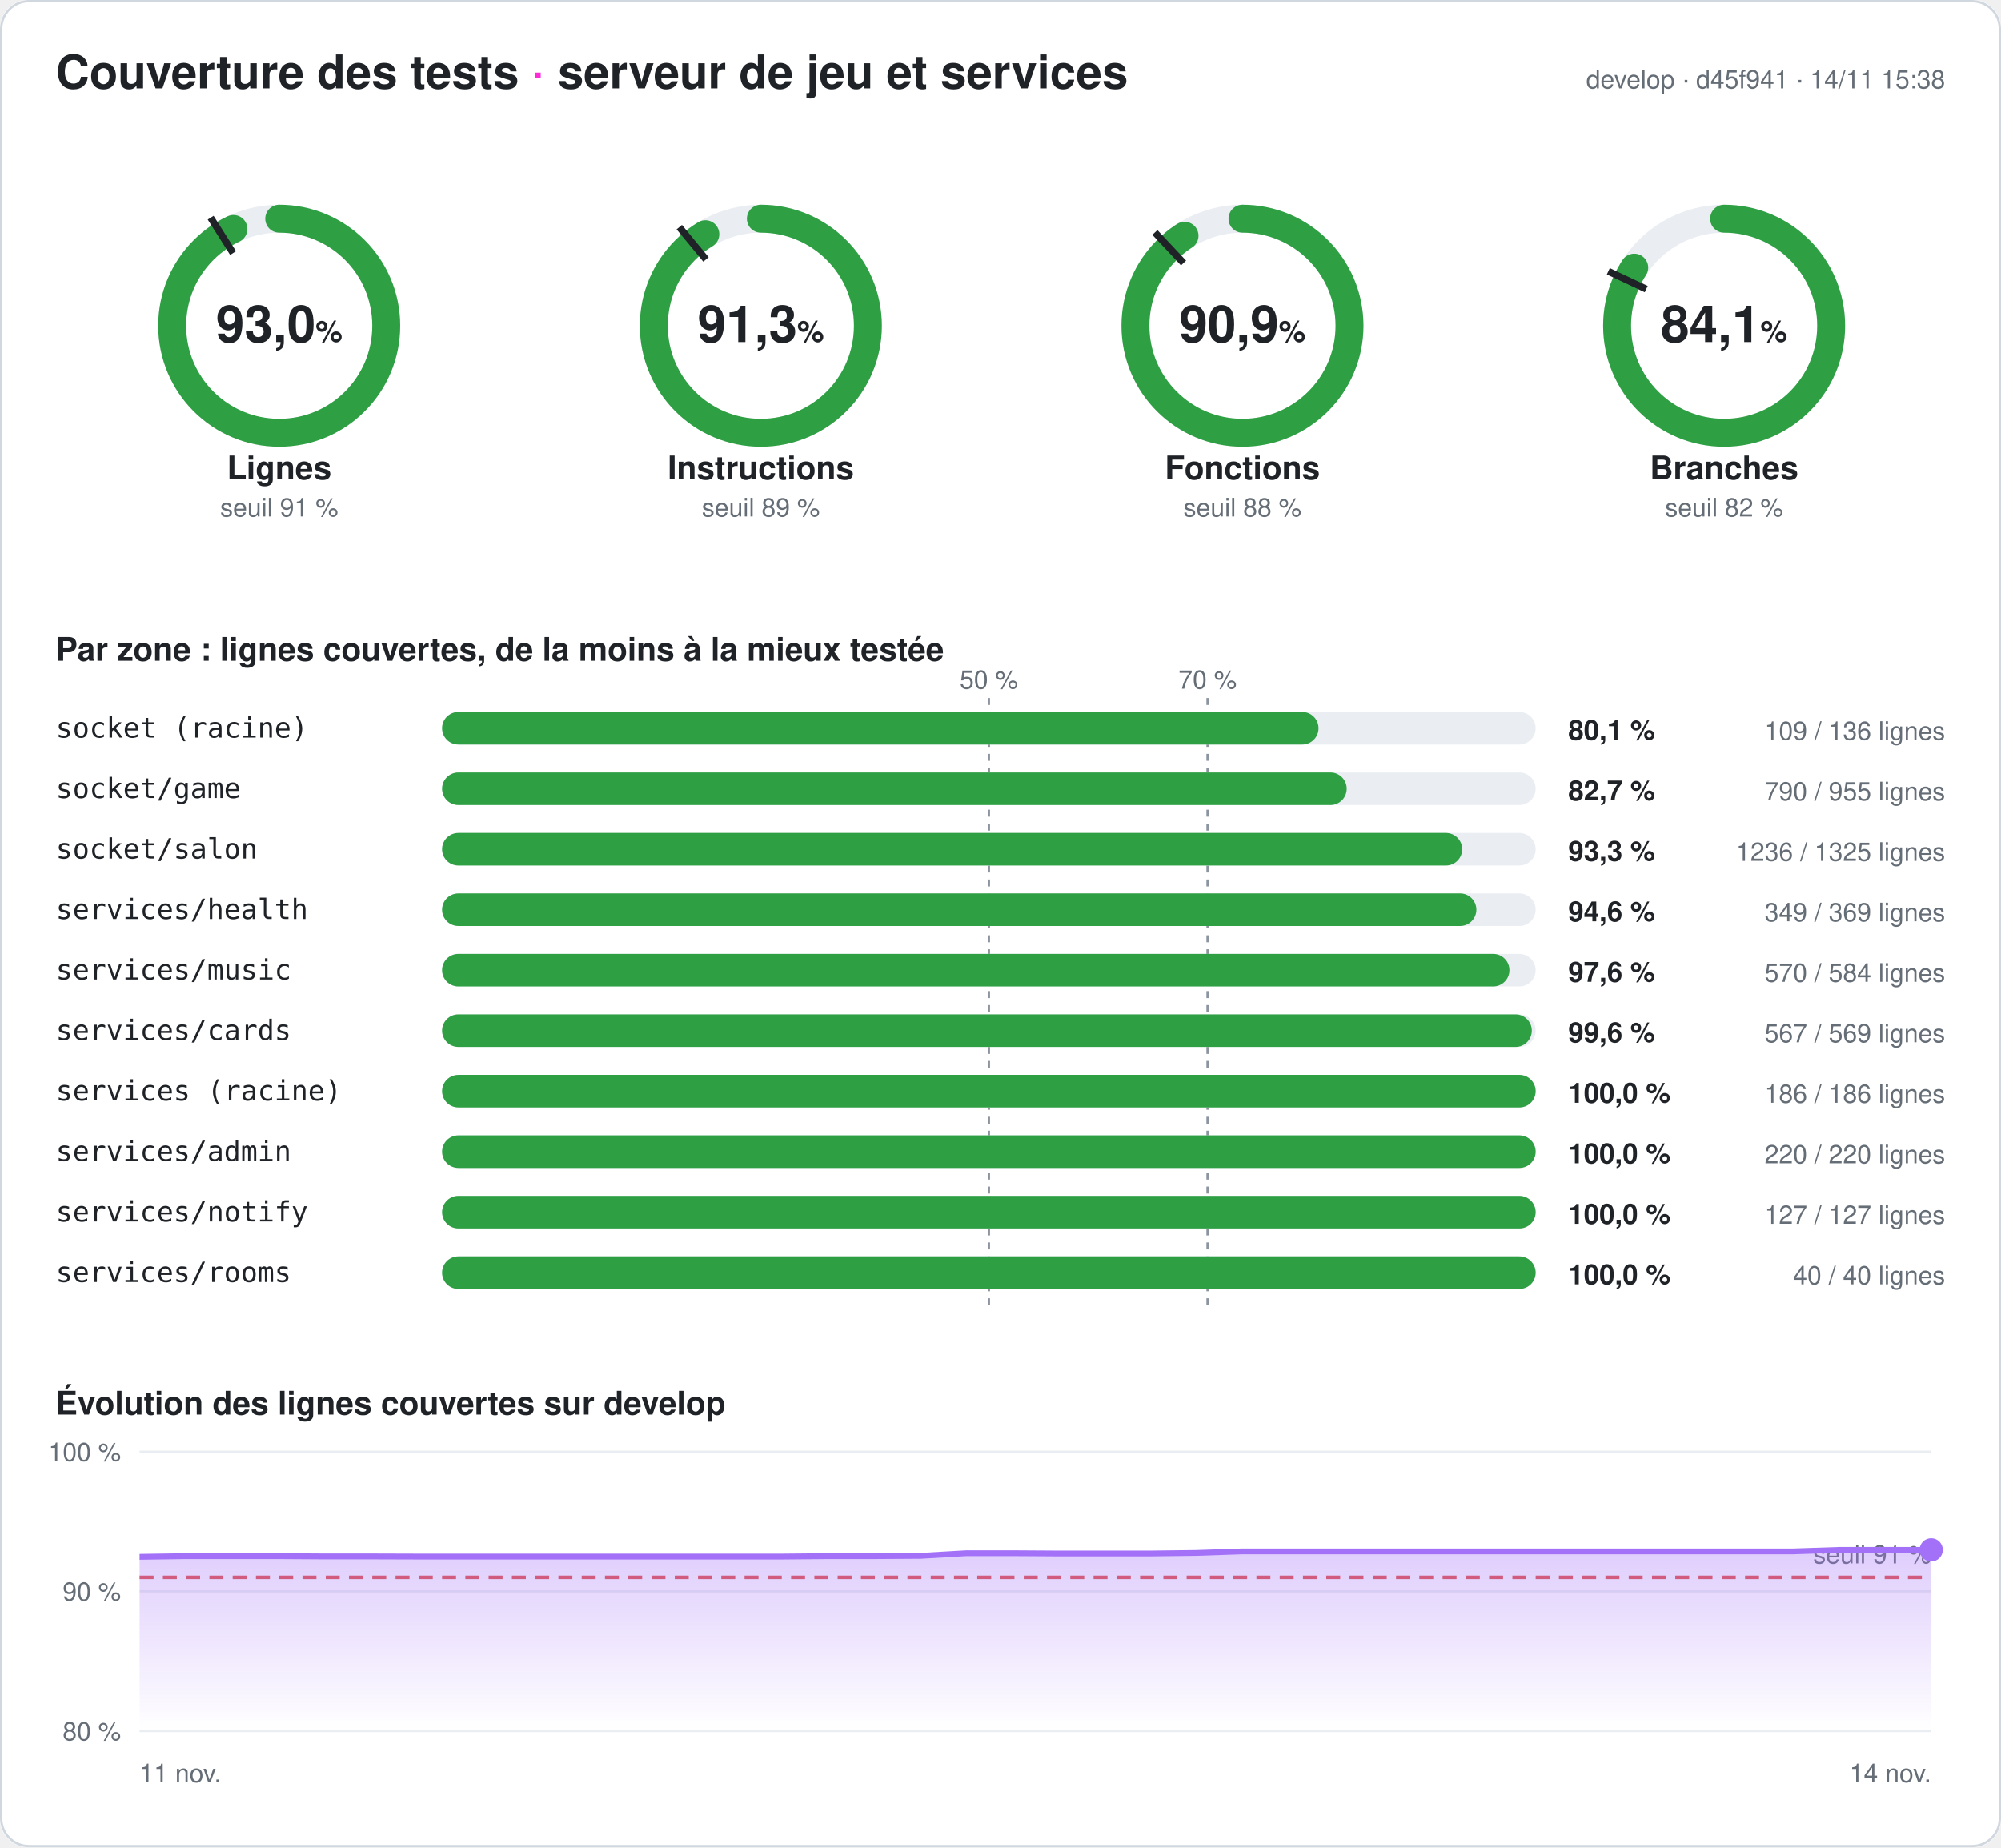
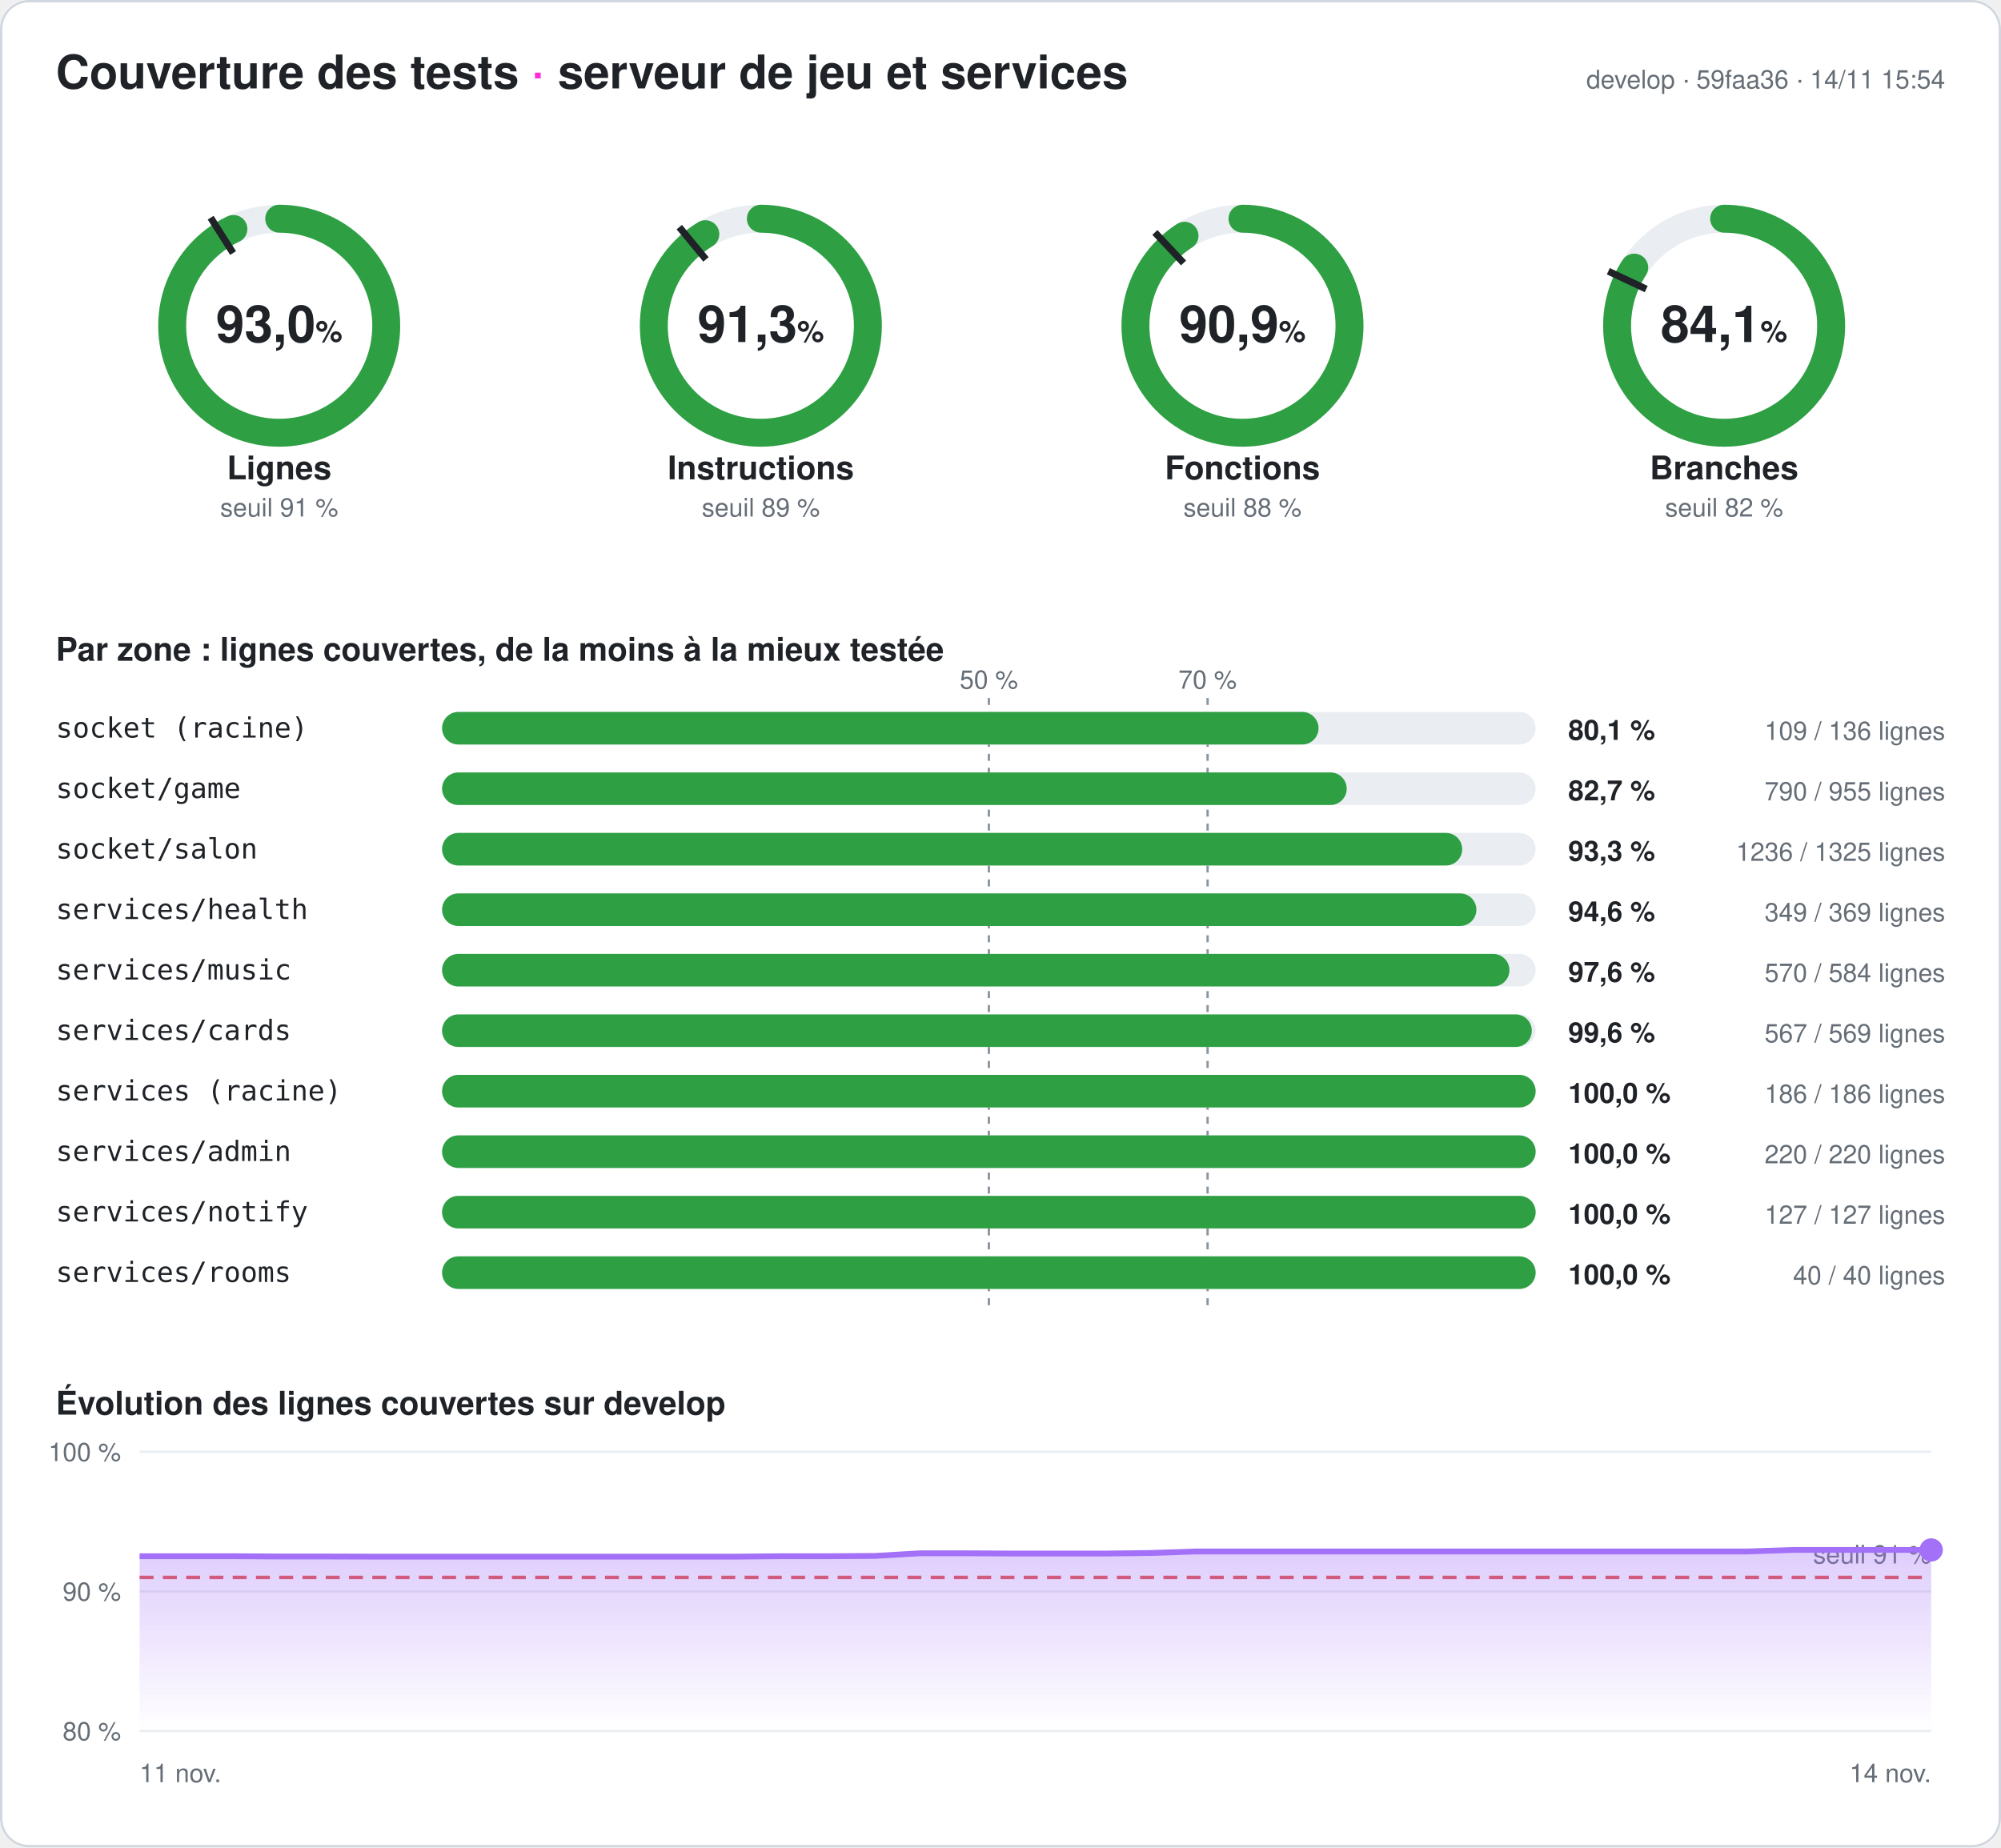
<svg xmlns="http://www.w3.org/2000/svg" width="860" height="794" viewBox="0 0 860 794" font-family="-apple-system,Segoe UI,Helvetica,Arial,sans-serif" role="img" aria-label="Couverture des tests du serveur : 93,0 % des lignes">
  <style>
.fond{fill:#ffffff}.titre{fill:#1f2328;font-size:20px;font-weight:700}.titre2{fill:#1f2328;font-size:14px;font-weight:600}
.valeur{fill:#1f2328;font-size:22px;font-weight:700}.unite{font-size:13px;font-weight:600}.nom{fill:#1f2328;font-size:14px;font-weight:600}
.petit{fill:#656d76;font-size:11px}.zone{fill:#1f2328;font-size:12px;font-family:ui-monospace,Consolas,monospace}
.chiffre{fill:#1f2328;font-size:12px;font-weight:700}.piste{stroke:#eaeef2}.piste-plein{fill:#eaeef2}.trait{stroke:#1f2328}
.repere{stroke:#8c959f;stroke-dasharray:3 3}.grille{stroke:#eaeef2}.bord{fill:none;stroke:#d0d7de}
@media (prefers-color-scheme: dark){.fond{fill:#0d1117}.titre,.titre2,.valeur,.nom,.zone,.chiffre{fill:#e6edf3}.petit{fill:#8d96a0}
.piste{stroke:#21262d}.piste-plein{fill:#21262d}.trait{stroke:#e6edf3}.repere{stroke:#6e7681}.grille{stroke:#21262d}.bord{stroke:#30363d}}
</style>
  <defs>
    <linearGradient id="degrade" x1="0" y1="0" x2="0" y2="1">
      <stop offset="0" stop-color="#a371f7" stop-opacity=".35" />
      <stop offset="1" stop-color="#a371f7" stop-opacity="0" />
    </linearGradient>
  </defs>
  <rect width="860" height="794" rx="12" class="fond" />
  <rect x=".5" y=".5" width="859" height="793" rx="12" class="bord" />
  <text x="24" y="38" class="titre">Couverture des tests <tspan fill="#ff2bd6">·</tspan> serveur de jeu et services</text>
-   <text x="836" y="38" class="petit" text-anchor="end">develop · d45f941 · 14/11 15:38</text>
+   <text x="836" y="38" class="petit" text-anchor="end">develop · 59faa36 · 14/11 15:54</text>
  <g>
    <circle cx="120" cy="140" r="46" class="piste" stroke-width="12" fill="none" />
    <circle cx="120" cy="140" r="46" stroke="#2ea043" stroke-width="12" fill="none" stroke-linecap="round" stroke-dasharray="268.708 289.027" transform="rotate(-90 120 140)" />
    <polyline points="100.174,108.76 90.53,93.562" class="trait" stroke-width="3" />
    <text x="120" y="147" class="valeur" text-anchor="middle">93,0<tspan class="unite"> %</tspan>
    </text>
    <text x="120" y="206" class="nom" text-anchor="middle">Lignes</text>
    <text x="120" y="222" class="petit" text-anchor="middle">seuil 91 %</text>
  </g>
  <g>
    <circle cx="327" cy="140" r="46" class="piste" stroke-width="12" fill="none" />
    <circle cx="327" cy="140" r="46" stroke="#2ea043" stroke-width="12" fill="none" stroke-linecap="round" stroke-dasharray="263.968 289.027" transform="rotate(-90 327 140)" />
    <polyline points="303.415,111.491 291.942,97.622" class="trait" stroke-width="3" />
    <text x="327" y="147" class="valeur" text-anchor="middle">91,3<tspan class="unite"> %</tspan>
    </text>
    <text x="327" y="206" class="nom" text-anchor="middle">Instructions</text>
    <text x="327" y="222" class="petit" text-anchor="middle">seuil 89 %</text>
  </g>
  <g>
    <circle cx="534" cy="140" r="46" class="piste" stroke-width="12" fill="none" />
    <circle cx="534" cy="140" r="46" stroke="#2ea043" stroke-width="12" fill="none" stroke-linecap="round" stroke-dasharray="262.725 289.027" transform="rotate(-90 534 140)" />
    <polyline points="508.672,113.028 496.35,99.907" class="trait" stroke-width="3" />
    <text x="534" y="147" class="valeur" text-anchor="middle">90,9<tspan class="unite"> %</tspan>
    </text>
    <text x="534" y="206" class="nom" text-anchor="middle">Fonctions</text>
    <text x="534" y="222" class="petit" text-anchor="middle">seuil 88 %</text>
  </g>
  <g>
    <circle cx="741" cy="140" r="46" class="piste" stroke-width="12" fill="none" />
    <circle cx="741" cy="140" r="46" stroke="#2ea043" stroke-width="12" fill="none" stroke-linecap="round" stroke-dasharray="243.187 289.027" transform="rotate(-90 741 140)" />
    <polyline points="707.521,124.246 691.235,116.582" class="trait" stroke-width="3" />
    <text x="741" y="147" class="valeur" text-anchor="middle">84,1<tspan class="unite"> %</tspan>
    </text>
    <text x="741" y="206" class="nom" text-anchor="middle">Branches</text>
    <text x="741" y="222" class="petit" text-anchor="middle">seuil 82 %</text>
  </g>
  <text x="24" y="284" class="titre2">Par zone : lignes couvertes, de la moins à la mieux testée</text>
  <line x1="425" x2="425" y1="300" y2="564" class="repere" />
  <text x="425" y="296" class="petit" text-anchor="middle">50 %</text>
  <line x1="519" x2="519" y1="300" y2="564" class="repere" />
  <text x="519" y="296" class="petit" text-anchor="middle">70 %</text>
  <text x="24" y="317" class="zone">socket (racine)</text>
  <rect x="190" y="306" width="470" height="14" rx="7" class="piste-plein" />
  <rect x="190" y="306" width="376.691" height="14" rx="7" fill="#2ea043" />
  <text x="674" y="318" class="chiffre">80,1 %</text>
  <text x="836" y="318" class="petit" text-anchor="end">109 / 136 lignes</text>
  <text x="24" y="343" class="zone">socket/game</text>
  <rect x="190" y="332" width="470" height="14" rx="7" class="piste-plein" />
  <rect x="190" y="332" width="388.796" height="14" rx="7" fill="#2ea043" />
  <text x="674" y="344" class="chiffre">82,7 %</text>
  <text x="836" y="344" class="petit" text-anchor="end">790 / 955 lignes</text>
  <text x="24" y="369" class="zone">socket/salon</text>
  <rect x="190" y="358" width="470" height="14" rx="7" class="piste-plein" />
  <rect x="190" y="358" width="438.43" height="14" rx="7" fill="#2ea043" />
  <text x="674" y="370" class="chiffre">93,3 %</text>
  <text x="836" y="370" class="petit" text-anchor="end">1236 / 1325 lignes</text>
  <text x="24" y="395" class="zone">services/health</text>
  <rect x="190" y="384" width="470" height="14" rx="7" class="piste-plein" />
  <rect x="190" y="384" width="444.526" height="14" rx="7" fill="#2ea043" />
  <text x="674" y="396" class="chiffre">94,6 %</text>
  <text x="836" y="396" class="petit" text-anchor="end">349 / 369 lignes</text>
  <text x="24" y="421" class="zone">services/music</text>
  <rect x="190" y="410" width="470" height="14" rx="7" class="piste-plein" />
  <rect x="190" y="410" width="458.733" height="14" rx="7" fill="#2ea043" />
  <text x="674" y="422" class="chiffre">97,6 %</text>
  <text x="836" y="422" class="petit" text-anchor="end">570 / 584 lignes</text>
  <text x="24" y="447" class="zone">services/cards</text>
  <rect x="190" y="436" width="470" height="14" rx="7" class="piste-plein" />
  <rect x="190" y="436" width="468.348" height="14" rx="7" fill="#2ea043" />
  <text x="674" y="448" class="chiffre">99,6 %</text>
  <text x="836" y="448" class="petit" text-anchor="end">567 / 569 lignes</text>
  <text x="24" y="473" class="zone">services (racine)</text>
  <rect x="190" y="462" width="470" height="14" rx="7" class="piste-plein" />
  <rect x="190" y="462" width="470" height="14" rx="7" fill="#2ea043" />
  <text x="674" y="474" class="chiffre">100,0 %</text>
  <text x="836" y="474" class="petit" text-anchor="end">186 / 186 lignes</text>
  <text x="24" y="499" class="zone">services/admin</text>
  <rect x="190" y="488" width="470" height="14" rx="7" class="piste-plein" />
  <rect x="190" y="488" width="470" height="14" rx="7" fill="#2ea043" />
  <text x="674" y="500" class="chiffre">100,0 %</text>
  <text x="836" y="500" class="petit" text-anchor="end">220 / 220 lignes</text>
  <text x="24" y="525" class="zone">services/notify</text>
  <rect x="190" y="514" width="470" height="14" rx="7" class="piste-plein" />
  <rect x="190" y="514" width="470" height="14" rx="7" fill="#2ea043" />
  <text x="674" y="526" class="chiffre">100,0 %</text>
  <text x="836" y="526" class="petit" text-anchor="end">127 / 127 lignes</text>
  <text x="24" y="551" class="zone">services/rooms</text>
  <rect x="190" y="540" width="470" height="14" rx="7" class="piste-plein" />
  <rect x="190" y="540" width="470" height="14" rx="7" fill="#2ea043" />
  <text x="674" y="552" class="chiffre">100,0 %</text>
  <text x="836" y="552" class="petit" text-anchor="end">40 / 40 lignes</text>
  <text x="24" y="608" class="titre2">Évolution des lignes couvertes sur develop</text>
  <line x1="60" x2="830" y1="744" y2="744" class="grille" />
  <text x="52" y="748" class="petit" text-anchor="end">80 %</text>
  <line x1="60" x2="830" y1="684" y2="684" class="grille" />
  <text x="52" y="688" class="petit" text-anchor="end">90 %</text>
  <line x1="60" x2="830" y1="624" y2="624" class="grille" />
  <text x="52" y="628" class="petit" text-anchor="end">100 %</text>
  <line x1="60" x2="830" y1="678" y2="678" stroke="#e5534b" stroke-dasharray="6 4" stroke-width="1.5" />
  <text x="830" y="672" class="petit" fill="#e5534b" text-anchor="end">seuil 91 %</text>
-   <polygon points="60,744 60,669.18 79.744,668.88 99.487,668.88 119.231,668.88 138.974,669 158.718,669 178.462,669.06 198.205,669.06 217.949,669.06 237.692,669.06 257.436,669.06 277.179,669.06 296.923,669.06 316.667,669.06 336.41,669.06 356.154,668.88 375.897,668.88 395.641,668.76 415.385,667.62 435.128,667.62 454.872,667.74 474.615,667.74 494.359,667.74 514.103,667.5 533.846,666.84 553.59,666.84 573.333,666.84 593.077,666.84 612.821,666.84 632.564,666.84 652.308,666.84 672.051,666.84 691.795,666.84 711.538,666.84 731.282,666.84 751.026,666.84 770.769,666.84 790.513,666.18 810.256,666.18 830,666.18 830,744" fill="url(#degrade)" />
-   <polyline points="60,669.18 79.744,668.88 99.487,668.88 119.231,668.88 138.974,669 158.718,669 178.462,669.06 198.205,669.06 217.949,669.06 237.692,669.06 257.436,669.06 277.179,669.06 296.923,669.06 316.667,669.06 336.41,669.06 356.154,668.88 375.897,668.88 395.641,668.76 415.385,667.62 435.128,667.62 454.872,667.74 474.615,667.74 494.359,667.74 514.103,667.5 533.846,666.84 553.59,666.84 573.333,666.84 593.077,666.84 612.821,666.84 632.564,666.84 652.308,666.84 672.051,666.84 691.795,666.84 711.538,666.84 731.282,666.84 751.026,666.84 770.769,666.84 790.513,666.18 810.256,666.18 830,666.18" fill="none" stroke="#a371f7" stroke-width="2.5" stroke-linejoin="round" />
+   <polygon points="60,744 60,668.88 79.744,668.88 99.487,668.88 119.231,669 138.974,669 158.718,669.06 178.462,669.06 198.205,669.06 217.949,669.06 237.692,669.06 257.436,669.06 277.179,669.06 296.923,669.06 316.667,669.06 336.41,668.88 356.154,668.88 375.897,668.76 395.641,667.62 415.385,667.62 435.128,667.74 454.872,667.74 474.615,667.74 494.359,667.5 514.103,666.84 533.846,666.84 553.59,666.84 573.333,666.84 593.077,666.84 612.821,666.84 632.564,666.84 652.308,666.84 672.051,666.84 691.795,666.84 711.538,666.84 731.282,666.84 751.026,666.84 770.769,666.18 790.513,666.18 810.256,666.18 830,666.18 830,744" fill="url(#degrade)" />
+   <polyline points="60,668.88 79.744,668.88 99.487,668.88 119.231,669 138.974,669 158.718,669.06 178.462,669.06 198.205,669.06 217.949,669.06 237.692,669.06 257.436,669.06 277.179,669.06 296.923,669.06 316.667,669.06 336.41,668.88 356.154,668.88 375.897,668.76 395.641,667.62 415.385,667.62 435.128,667.74 454.872,667.74 474.615,667.74 494.359,667.5 514.103,666.84 533.846,666.84 553.59,666.84 573.333,666.84 593.077,666.84 612.821,666.84 632.564,666.84 652.308,666.84 672.051,666.84 691.795,666.84 711.538,666.84 731.282,666.84 751.026,666.84 770.769,666.18 790.513,666.18 810.256,666.18 830,666.18" fill="none" stroke="#a371f7" stroke-width="2.5" stroke-linejoin="round" />
  <circle cx="830" cy="666.18" r="5" fill="#a371f7" />
  <text x="60" y="766" class="petit">11 nov.</text>
  <text x="830" y="766" class="petit" text-anchor="end">14 nov.</text>
</svg>
